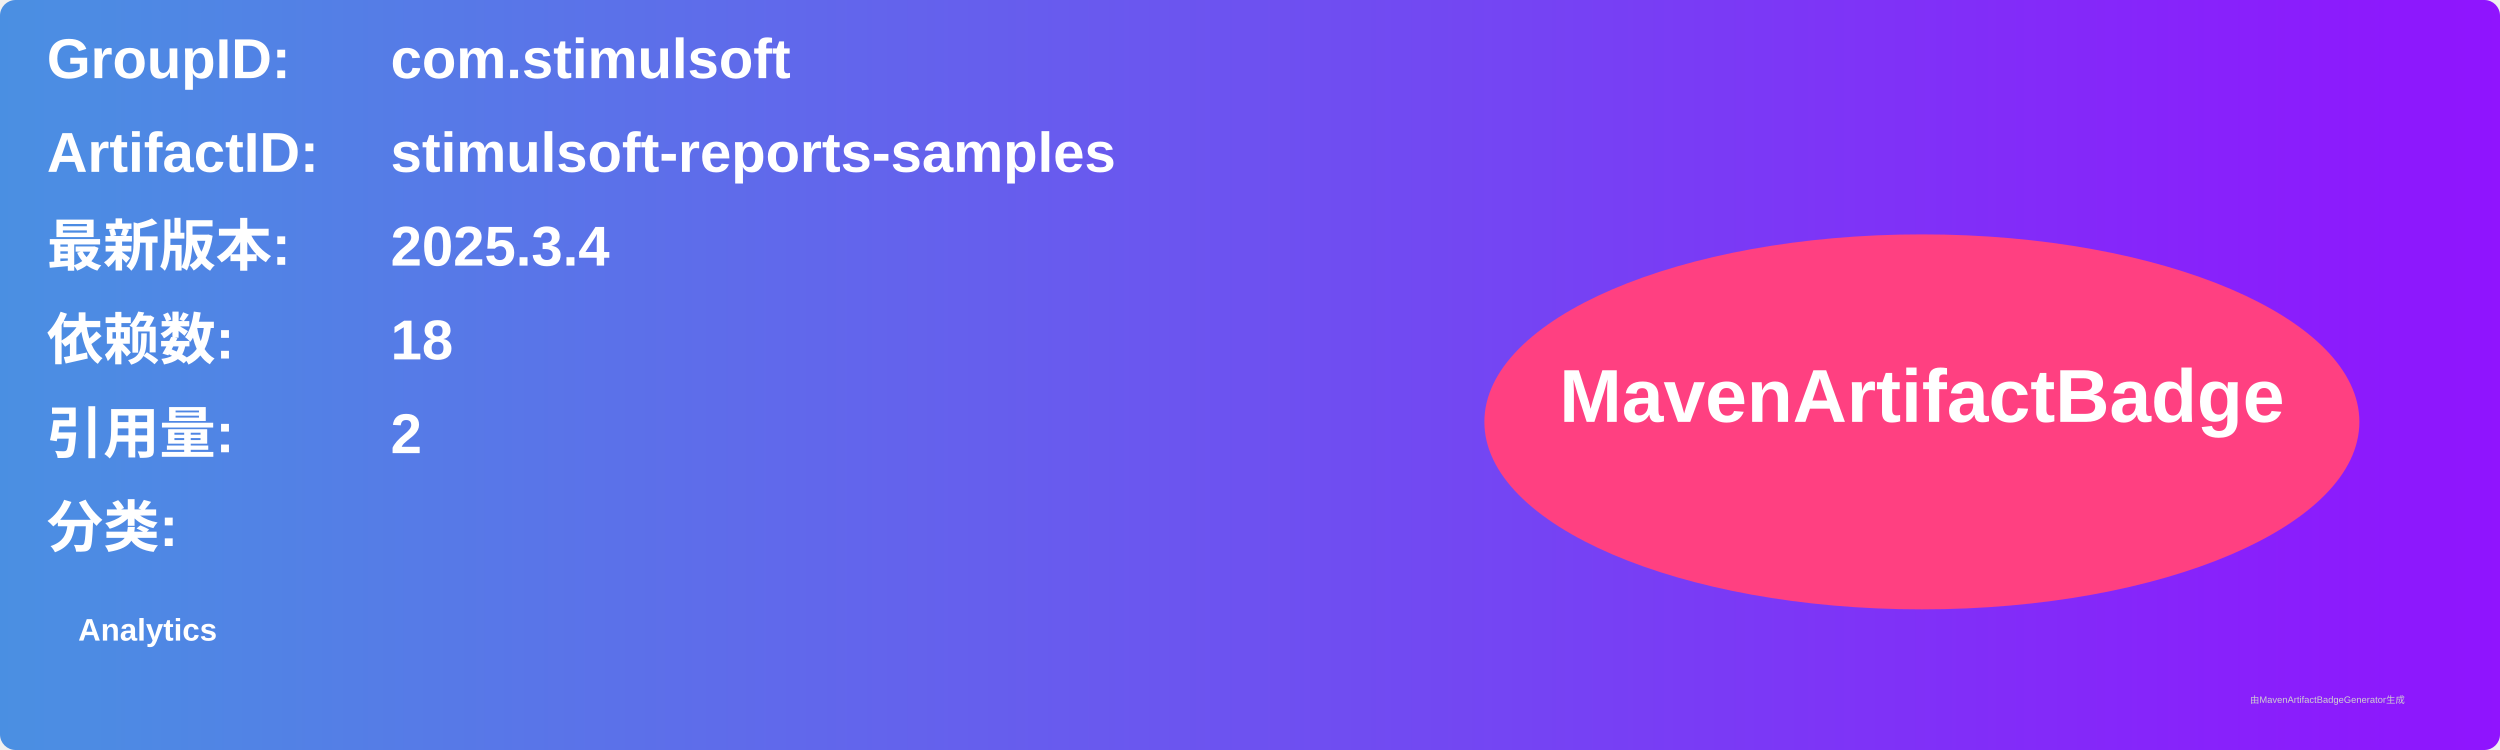
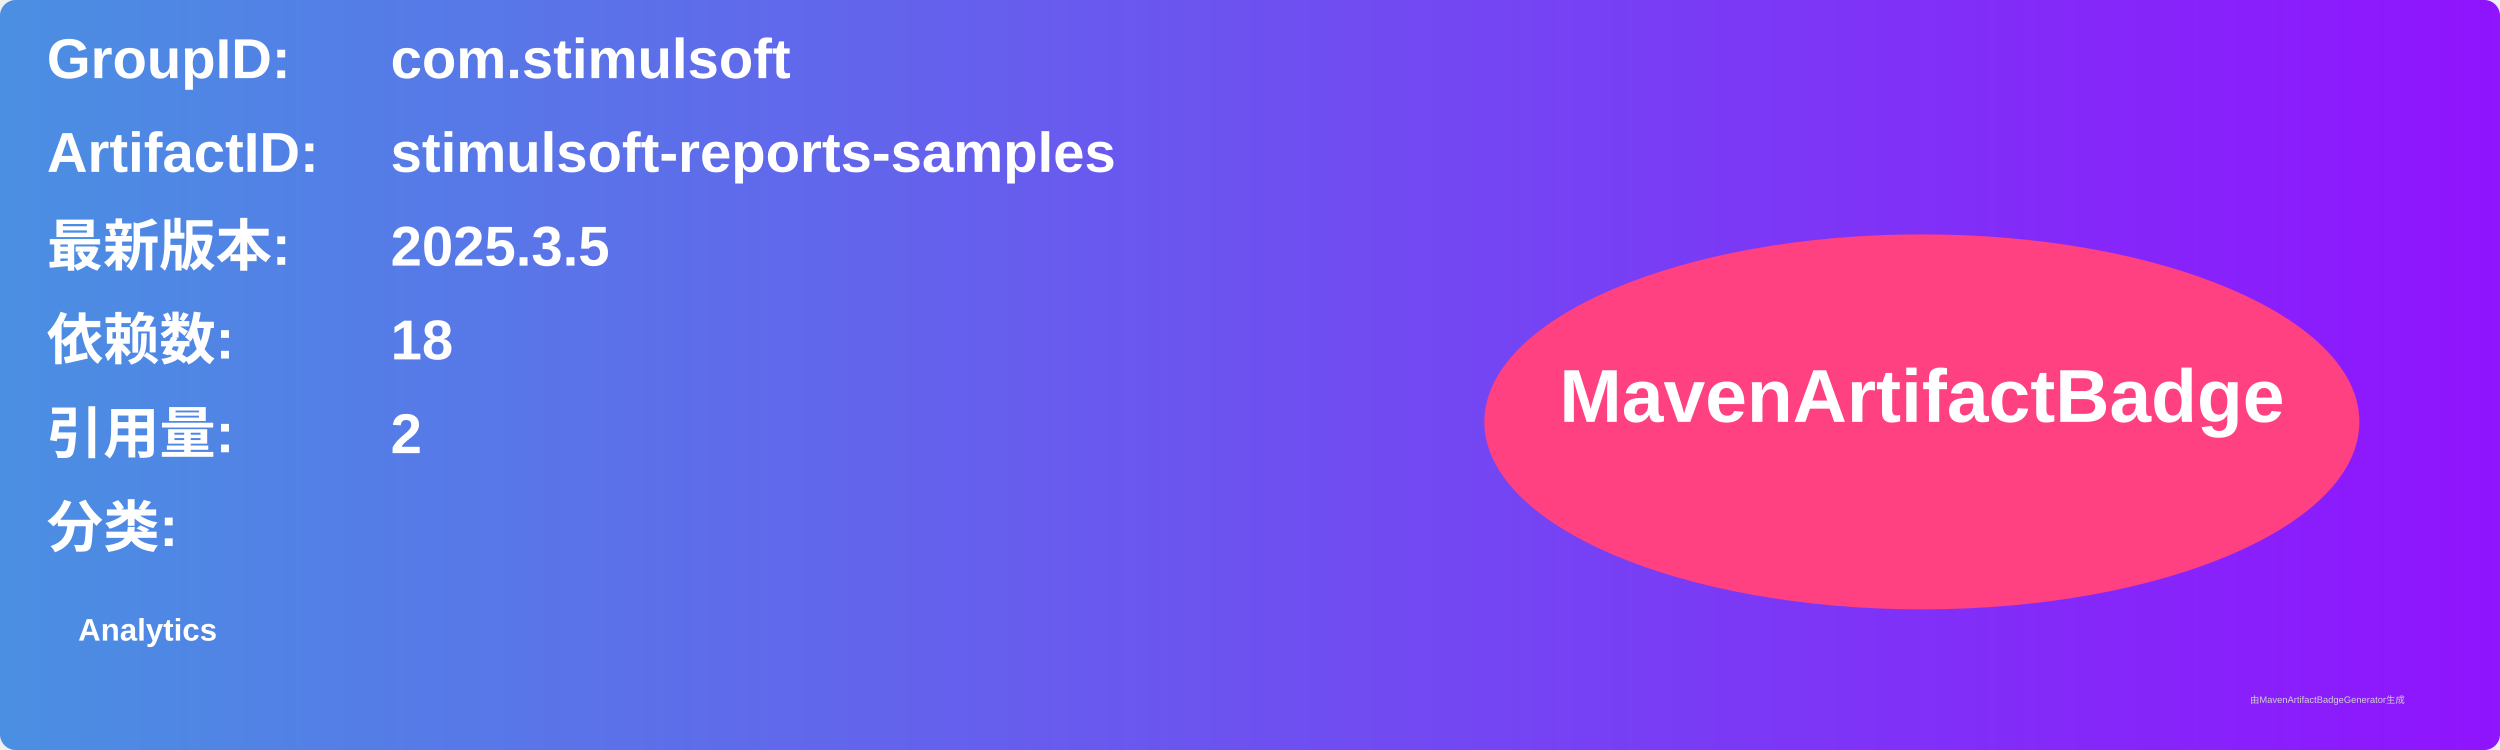
<svg xmlns="http://www.w3.org/2000/svg" width="800" height="240" viewBox="0 0 800 240">
  <linearGradient id="grad" x1="0%" y1="0%" x2="100%" y2="0%">
    <stop offset="0%" stop-color="#4a90e2" />
    <stop offset="100%" stop-color="#9013fe" />
  </linearGradient>
  <rect width="100%" height="100%" rx="5" ry="5" fill="url(#grad)" />
  <g transform="translate(15, 15)">
    <text x="0" y="10" font-family="Arial" font-size="18" fill="white" font-weight="bold" width="260">GroupID:</text>
    <text x="110" y="10" font-family="Arial" font-size="18" fill="white" font-weight="bold" width="460">com.stimulsoft</text>
    <text x="0" y="40" font-family="Arial" font-size="18" fill="white" font-weight="bold" width="260">ArtifactID:</text>
    <text x="110" y="40" font-family="Arial" font-size="18" fill="white" font-weight="bold" width="460">stimulsoft-reports-samples</text>
    <text x="0" y="70" font-family="Arial" font-size="18" fill="white" font-weight="bold">最新版本:</text>
    <text x="110" y="70" font-family="Arial" font-size="18" fill="white" font-weight="bold">
-       <tspan font-weight="bold">2025.3.4</tspan>
+       <tspan font-weight="bold">2025.3.5</tspan>
    </text>
    <text x="0" y="100" font-family="Arial" font-size="18" fill="white" font-weight="bold">依赖数: </text>
    <text x="110" y="100" font-family="Arial" font-size="18" fill="white">
      <tspan font-weight="bold">18</tspan>
    </text>
    <text x="0" y="130" font-family="Arial" font-size="18" fill="white" font-weight="bold">引用量: </text>
    <text x="110" y="130" font-family="Arial" font-size="18" fill="white">
      <tspan font-weight="bold">2</tspan>
    </text>
    <text x="0" y="160" font-family="Arial" font-size="18" fill="white" font-weight="bold">分类:</text>
    <text x="10" y="190" font-family="Arial" font-size="10" fill="white">
      <tspan font-weight="bold">Analytics</tspan>
    </text>
    <ellipse cx="600" cy="120" rx="140" ry="60" fill="#ff4081" />
    <text x="600" y="120" text-anchor="middle" font-family="Arial" font-size="24" fill="white" font-weight="bold">MavenArtifactBadge</text>
  </g>
  <text x="720" y="225" font-family="Arial" font-size="3" fill="#d0d0d0">由MavenArtifactBadgeGenerator生成</text>
</svg>
